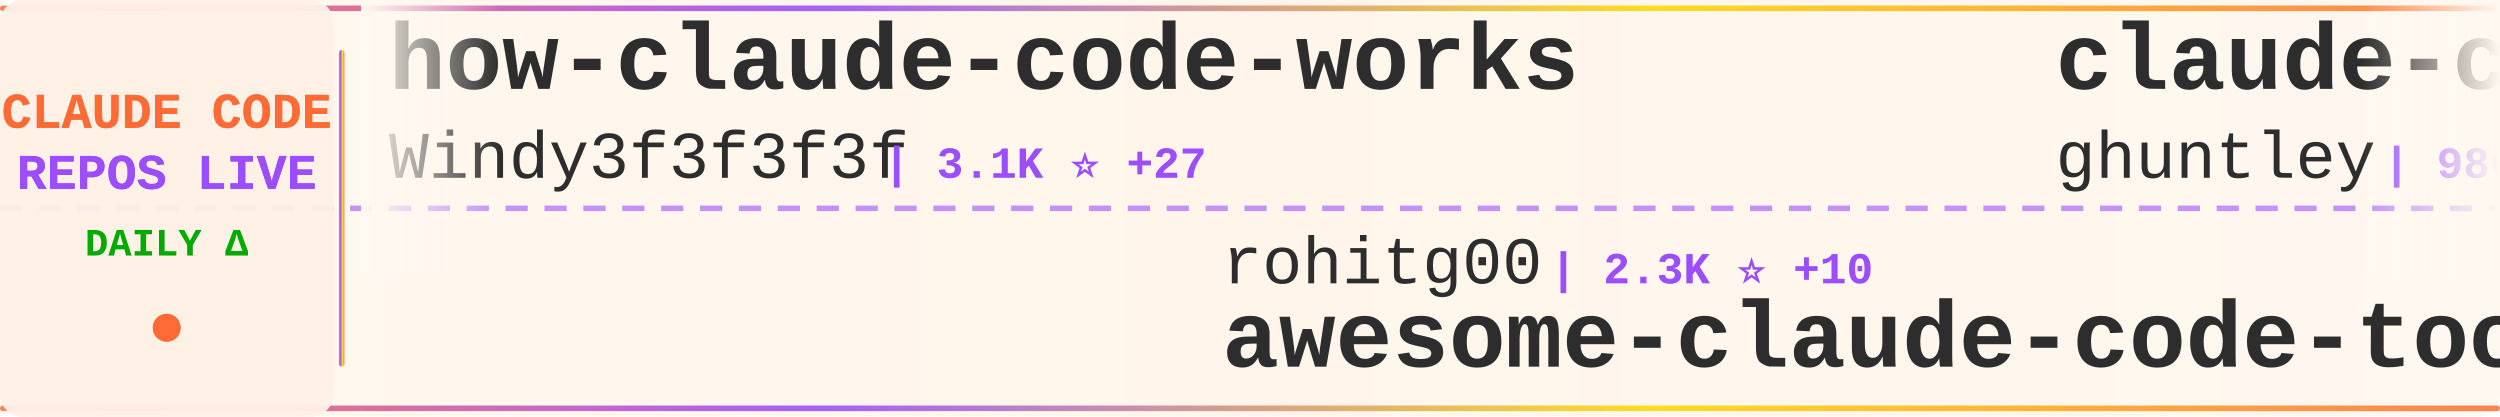
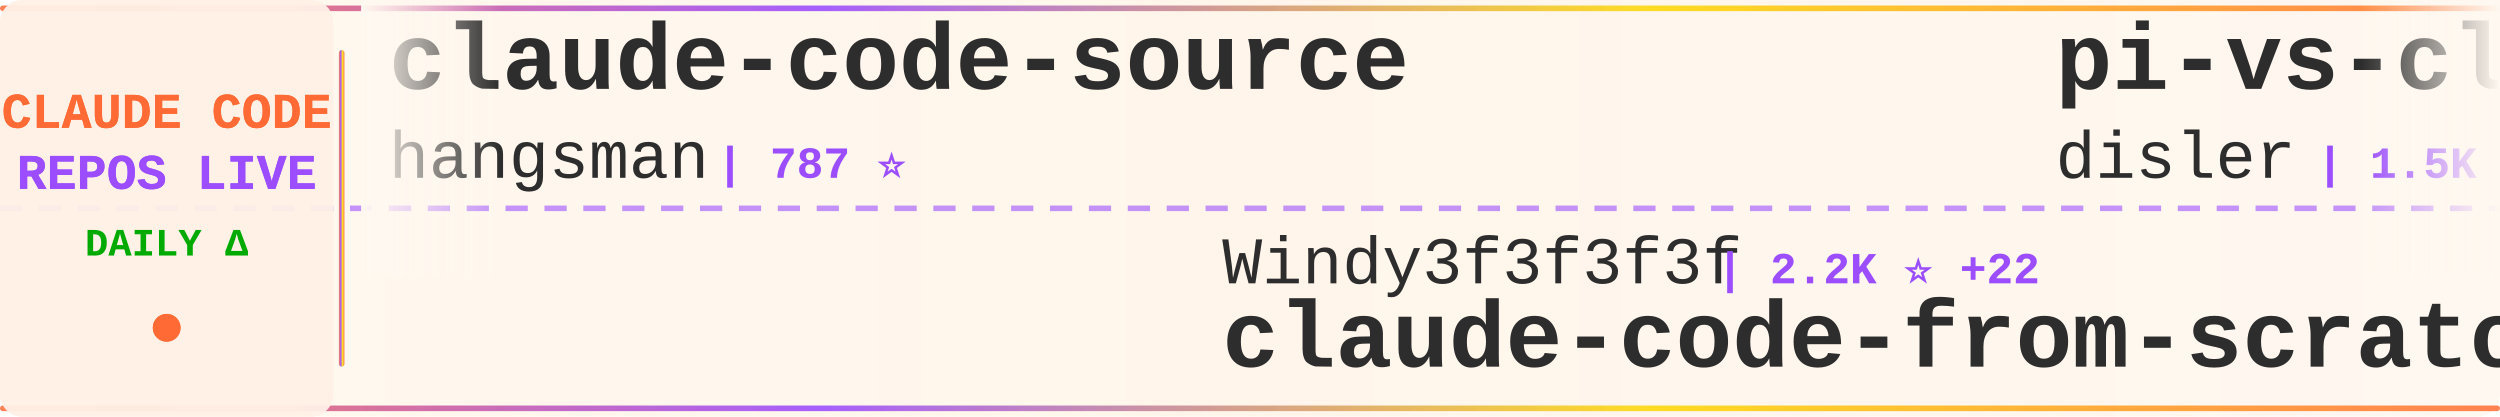
<svg xmlns="http://www.w3.org/2000/svg" width="900" height="150">
  <defs>
    <linearGradient id="tickerBg" x1="0%" y1="0%" x2="100%" y2="0%">
      <stop offset="0%" style="stop-color:#fff8f0;stop-opacity:0.98" />
      <stop offset="50%" style="stop-color:#fff5eb;stop-opacity:1" />
      <stop offset="100%" style="stop-color:#fff8f0;stop-opacity:0.98" />
    </linearGradient>
    <linearGradient id="borderGrad" x1="0%" y1="0%" x2="100%" y2="0%">
      <stop offset="0%" style="stop-color:#FF6B35;stop-opacity:0.85">
        <animate attributeName="stop-opacity" values="0.85;1;0.85" dur="2s" repeatCount="indefinite" />
      </stop>
      <stop offset="33%" style="stop-color:#9C4EFF;stop-opacity:0.9">
        <animate attributeName="stop-opacity" values="0.9;1;0.9" dur="2.2s" repeatCount="indefinite" />
      </stop>
      <stop offset="66%" style="stop-color:#FFD700;stop-opacity:0.85">
        <animate attributeName="stop-opacity" values="0.85;1;0.85" dur="1.8s" repeatCount="indefinite" />
      </stop>
      <stop offset="100%" style="stop-color:#FF6B35;stop-opacity:0.85">
        <animate attributeName="stop-opacity" values="0.85;1;0.85" dur="2s" repeatCount="indefinite" />
      </stop>
    </linearGradient>
    <filter id="textGlow">
      <feGaussianBlur stdDeviation="0.15" result="coloredBlur" />
      <feMerge>
        <feMergeNode in="coloredBlur" />
        <feMergeNode in="SourceGraphic" />
      </feMerge>
    </filter>
    <filter id="metricGlow">
      <feGaussianBlur stdDeviation="0.2" result="coloredBlur" />
      <feMerge>
        <feMergeNode in="coloredBlur" />
        <feMergeNode in="SourceGraphic" />
      </feMerge>
    </filter>
    <linearGradient id="leftFade" x1="0%" y1="0%" x2="100%" y2="0%">
      <stop offset="0%" style="stop-color:#fff8f0;stop-opacity:1" />
      <stop offset="100%" style="stop-color:#fff8f0;stop-opacity:0" />
    </linearGradient>
    <linearGradient id="rightFade" x1="0%" y1="0%" x2="100%" y2="0%">
      <stop offset="0%" style="stop-color:#fff8f0;stop-opacity:0" />
      <stop offset="100%" style="stop-color:#fff8f0;stop-opacity:1" />
    </linearGradient>
  </defs>
  <rect width="900" height="150" fill="url(#tickerBg)" rx="8" />
  <rect x="0" y="2" width="900" height="2" fill="url(#borderGrad)" rx="1" />
  <rect x="0" y="146" width="900" height="2" fill="url(#borderGrad)" rx="1" />
  <line x1="0" y1="75" x2="900" y2="75" stroke="#9C4EFF" stroke-width="2" stroke-dasharray="8 6" opacity="0.6" />
  <rect x="0" y="0" width="120" height="150" fill="#fff0e6" opacity="0.95" rx="8" />
  <text x="60" y="46" font-family="'Courier New', monospace" font-size="18" font-weight="bold" fill="#FF6B35" text-anchor="middle" filter="url(#textGlow)">
    CLAUDE CODE
  </text>
  <text x="60" y="68" font-family="'Courier New', monospace" font-size="18" font-weight="bold" fill="#9C4EFF" text-anchor="middle" filter="url(#textGlow)">
    REPOS LIVE
  </text>
  <text x="60" y="92" font-family="'Courier New', monospace" font-size="14" font-weight="bold" fill="#00aa00" text-anchor="middle">
    DAILY Δ
  </text>
  <circle cx="60" cy="118" r="5" fill="#FF6B35" filter="url(#metricGlow)">
    <animate attributeName="r" values="4;6;4" dur="1.5s" repeatCount="indefinite" />
    <animate attributeName="opacity" values="0.6;1;0.6" dur="1.5s" repeatCount="indefinite" />
  </circle>
  <rect x="122" y="18" width="2" height="114" fill="url(#borderGrad)" rx="1" />
  <clipPath id="tickerClip">
    <rect x="130" y="0" width="770" height="150" />
  </clipPath>
  <g clip-path="url(#tickerClip)">
    <g id="tickerItems">
      <animateTransform attributeName="transform" attributeType="XML" type="translate" from="0 0" to="-3000 0" dur="54s" repeatCount="indefinite" />
      <g transform="translate(0, 0)">
-         <text x="140" y="32" font-family="'Courier New', monospace" font-size="34" font-weight="bold" fill="#2d2d2d">how-claude-code-works</text>
-         <text x="140" y="64" font-family="'Courier New', monospace" font-size="24" font-weight="normal" fill="#2d2d2d" opacity="1.0">Windy3f3f3f3f</text>
-         <text x="318" y="64" font-family="'Courier New', monospace" font-size="16" font-weight="bold" fill="#9C4EFF"> | 3.1K ⭐ +27</text>
+         <text x="140" y="32" font-family="'Courier New', monospace" font-size="34" font-weight="bold" fill="#2d2d2d">claude-code-source</text>
+         <text x="140" y="64" font-family="'Courier New', monospace" font-size="24" font-weight="normal" fill="#2d2d2d" opacity="1.0">hangsman</text>
+         <text x="258" y="64" font-family="'Courier New', monospace" font-size="16" font-weight="bold" fill="#9C4EFF"> | 787 ⭐</text>
      </g>
      <g transform="translate(300, 0)">
-         <text x="140" y="102" font-family="'Courier New', monospace" font-size="24" font-weight="normal" fill="#2d2d2d" opacity="1.0">rohitg00</text>
-         <text x="258" y="102" font-family="'Courier New', monospace" font-size="16" font-weight="bold" fill="#9C4EFF"> | 2.3K ⭐ +10</text>
-         <text x="140" y="132" font-family="'Courier New', monospace" font-size="34" font-weight="bold" fill="#2d2d2d">awesome-claude-code-tool...</text>
+         <text x="140" y="102" font-family="'Courier New', monospace" font-size="24" font-weight="normal" fill="#2d2d2d" opacity="1.0">Windy3f3f3f3f</text>
+         <text x="318" y="102" font-family="'Courier New', monospace" font-size="16" font-weight="bold" fill="#9C4EFF"> | 2.2K ⭐ +22</text>
+         <text x="140" y="132" font-family="'Courier New', monospace" font-size="34" font-weight="bold" fill="#2d2d2d">claude-code-from-scratch</text>
      </g>
      <g transform="translate(600, 0)">
-         <text x="140" y="32" font-family="'Courier New', monospace" font-size="34" font-weight="bold" fill="#2d2d2d">claude-code-source-code-...</text>
-         <text x="140" y="64" font-family="'Courier New', monospace" font-size="24" font-weight="normal" fill="#2d2d2d" opacity="1.0">ghuntley</text>
-         <text x="258" y="64" font-family="'Courier New', monospace" font-size="16" font-weight="bold" fill="#9C4EFF"> | 986 ⭐</text>
+         <text x="140" y="32" font-family="'Courier New', monospace" font-size="34" font-weight="bold" fill="#2d2d2d">pi-vs-claude-code</text>
+         <text x="140" y="64" font-family="'Courier New', monospace" font-size="24" font-weight="normal" fill="#2d2d2d" opacity="1.0">disler</text>
+         <text x="234" y="64" font-family="'Courier New', monospace" font-size="16" font-weight="bold" fill="#9C4EFF"> | 1.5K ⭐ +5</text>
      </g>
      <g transform="translate(900, 0)">
-         <text x="140" y="102" font-family="'Courier New', monospace" font-size="24" font-weight="normal" fill="#2d2d2d" opacity="1.0">lintsinghua</text>
-         <text x="294" y="102" font-family="'Courier New', monospace" font-size="16" font-weight="bold" fill="#9C4EFF"> | 3.9K ⭐ +17</text>
-         <text x="140" y="132" font-family="'Courier New', monospace" font-size="34" font-weight="bold" fill="#2d2d2d">claude-code-book</text>
+         <text x="140" y="102" font-family="'Courier New', monospace" font-size="24" font-weight="normal" fill="#2d2d2d" opacity="1.0">Donchitos</text>
+         <text x="270" y="102" font-family="'Courier New', monospace" font-size="16" font-weight="bold" fill="#9C4EFF"> | 22.7K ⭐ +50</text>
+         <text x="140" y="132" font-family="'Courier New', monospace" font-size="34" font-weight="bold" fill="#2d2d2d">Claude-Code-Game-Studios</text>
      </g>
      <g transform="translate(1200, 0)">
-         <text x="140" y="32" font-family="'Courier New', monospace" font-size="34" font-weight="bold" fill="#2d2d2d">Dive-into-Claude-Code</text>
-         <text x="140" y="64" font-family="'Courier New', monospace" font-size="24" font-weight="normal" fill="#2d2d2d" opacity="1.0">VILA-Lab</text>
-         <text x="258" y="64" font-family="'Courier New', monospace" font-size="16" font-weight="bold" fill="#9C4EFF"> | 1.8K ⭐ +12</text>
+         <text x="140" y="32" font-family="'Courier New', monospace" font-size="34" font-weight="bold" fill="#2d2d2d">claude-code-ultimate-gui...</text>
+         <text x="140" y="64" font-family="'Courier New', monospace" font-size="24" font-weight="normal" fill="#2d2d2d" opacity="1.0">FlorianBruniaux</text>
+         <text x="342" y="64" font-family="'Courier New', monospace" font-size="16" font-weight="bold" fill="#9C4EFF"> | 5.4K ⭐ +18</text>
      </g>
      <g transform="translate(1500, 0)">
-         <text x="140" y="102" font-family="'Courier New', monospace" font-size="24" font-weight="normal" fill="#2d2d2d" opacity="1.0">huangserva</text>
-         <text x="282" y="102" font-family="'Courier New', monospace" font-size="16" font-weight="bold" fill="#9C4EFF"> | 618 ⭐</text>
-         <text x="140" y="132" font-family="'Courier New', monospace" font-size="34" font-weight="bold" fill="#2d2d2d">claude-code-cli</text>
+         <text x="140" y="102" font-family="'Courier New', monospace" font-size="24" font-weight="normal" fill="#2d2d2d" opacity="1.0">repowise-dev</text>
+         <text x="306" y="102" font-family="'Courier New', monospace" font-size="16" font-weight="bold" fill="#9C4EFF"> | 1.1K ⭐</text>
+         <text x="140" y="132" font-family="'Courier New', monospace" font-size="34" font-weight="bold" fill="#2d2d2d">claude-code-prompts</text>
      </g>
      <g transform="translate(1800, 0)">
-         <text x="140" y="32" font-family="'Courier New', monospace" font-size="34" font-weight="bold" fill="#2d2d2d">claude-code-from-source</text>
-         <text x="140" y="64" font-family="'Courier New', monospace" font-size="24" font-weight="normal" fill="#2d2d2d" opacity="1.0">alejandrobalderas</text>
-         <text x="366" y="64" font-family="'Courier New', monospace" font-size="16" font-weight="bold" fill="#9C4EFF"> | 2.4K ⭐ +5</text>
+         <text x="140" y="32" font-family="'Courier New', monospace" font-size="34" font-weight="bold" fill="#2d2d2d">claude-code-my-workflow</text>
+         <text x="140" y="64" font-family="'Courier New', monospace" font-size="24" font-weight="normal" fill="#2d2d2d" opacity="1.0">pedrohcgs</text>
+         <text x="270" y="64" font-family="'Courier New', monospace" font-size="16" font-weight="bold" fill="#9C4EFF"> | 1.4K ⭐ +4</text>
      </g>
      <g transform="translate(2100, 0)">
-         <text x="140" y="102" font-family="'Courier New', monospace" font-size="24" font-weight="normal" fill="#2d2d2d" opacity="1.0">affaan-m</text>
-         <text x="258" y="102" font-family="'Courier New', monospace" font-size="16" font-weight="bold" fill="#9C4EFF"> | 227.1K ⭐ +449</text>
-         <text x="140" y="132" font-family="'Courier New', monospace" font-size="34" font-weight="bold" fill="#2d2d2d">ECC</text>
+         <text x="140" y="102" font-family="'Courier New', monospace" font-size="24" font-weight="normal" fill="#2d2d2d" opacity="1.0">frankbria</text>
+         <text x="270" y="102" font-family="'Courier New', monospace" font-size="16" font-weight="bold" fill="#9C4EFF"> | 9.5K ⭐ +6</text>
+         <text x="140" y="132" font-family="'Courier New', monospace" font-size="34" font-weight="bold" fill="#2d2d2d">ralph-claude-code</text>
      </g>
      <g transform="translate(2400, 0)">
-         <text x="140" y="32" font-family="'Courier New', monospace" font-size="34" font-weight="bold" fill="#2d2d2d">claude-code-base-action</text>
-         <text x="140" y="64" font-family="'Courier New', monospace" font-size="24" font-weight="normal" fill="#2d2d2d" opacity="1.0">anthropics</text>
-         <text x="282" y="64" font-family="'Courier New', monospace" font-size="16" font-weight="bold" fill="#9C4EFF"> | 899 ⭐</text>
+         <text x="140" y="32" font-family="'Courier New', monospace" font-size="34" font-weight="bold" fill="#2d2d2d">claude-code-hooks-master...</text>
+         <text x="140" y="64" font-family="'Courier New', monospace" font-size="24" font-weight="normal" fill="#2d2d2d" opacity="1.0">disler</text>
+         <text x="234" y="64" font-family="'Courier New', monospace" font-size="16" font-weight="bold" fill="#9C4EFF"> | 3.8K ⭐</text>
      </g>
      <g transform="translate(2700, 0)">
-         <text x="140" y="102" font-family="'Courier New', monospace" font-size="24" font-weight="normal" fill="#2d2d2d" opacity="1.0">andrew-kramer-inno</text>
-         <text x="378" y="102" font-family="'Courier New', monospace" font-size="16" font-weight="bold" fill="#9C4EFF"> | 594 ⭐ +1</text>
-         <text x="140" y="132" font-family="'Courier New', monospace" font-size="34" font-weight="bold" fill="#2d2d2d">claude-code-source-build</text>
+         <text x="140" y="102" font-family="'Courier New', monospace" font-size="24" font-weight="normal" fill="#2d2d2d" opacity="1.0">VoltAgent</text>
+         <text x="270" y="102" font-family="'Courier New', monospace" font-size="16" font-weight="bold" fill="#9C4EFF"> | 23.0K ⭐ +54</text>
+         <text x="140" y="132" font-family="'Courier New', monospace" font-size="34" font-weight="bold" fill="#2d2d2d">awesome-claude-code-suba...</text>
      </g>
      <g transform="translate(3000, 0)">
-         <text x="140" y="32" font-family="'Courier New', monospace" font-size="34" font-weight="bold" fill="#2d2d2d">how-claude-code-works</text>
-         <text x="140" y="64" font-family="'Courier New', monospace" font-size="24" font-weight="normal" fill="#2d2d2d" opacity="1.0">Windy3f3f3f3f</text>
-         <text x="318" y="64" font-family="'Courier New', monospace" font-size="16" font-weight="bold" fill="#9C4EFF"> | 3.1K ⭐ +27</text>
+         <text x="140" y="32" font-family="'Courier New', monospace" font-size="34" font-weight="bold" fill="#2d2d2d">claude-code-source</text>
+         <text x="140" y="64" font-family="'Courier New', monospace" font-size="24" font-weight="normal" fill="#2d2d2d" opacity="1.0">hangsman</text>
+         <text x="258" y="64" font-family="'Courier New', monospace" font-size="16" font-weight="bold" fill="#9C4EFF"> | 787 ⭐</text>
      </g>
      <g transform="translate(3300, 0)">
-         <text x="140" y="102" font-family="'Courier New', monospace" font-size="24" font-weight="normal" fill="#2d2d2d" opacity="1.0">rohitg00</text>
-         <text x="258" y="102" font-family="'Courier New', monospace" font-size="16" font-weight="bold" fill="#9C4EFF"> | 2.3K ⭐ +10</text>
-         <text x="140" y="132" font-family="'Courier New', monospace" font-size="34" font-weight="bold" fill="#2d2d2d">awesome-claude-code-tool...</text>
+         <text x="140" y="102" font-family="'Courier New', monospace" font-size="24" font-weight="normal" fill="#2d2d2d" opacity="1.0">Windy3f3f3f3f</text>
+         <text x="318" y="102" font-family="'Courier New', monospace" font-size="16" font-weight="bold" fill="#9C4EFF"> | 2.2K ⭐ +22</text>
+         <text x="140" y="132" font-family="'Courier New', monospace" font-size="34" font-weight="bold" fill="#2d2d2d">claude-code-from-scratch</text>
      </g>
      <g transform="translate(3600, 0)">
-         <text x="140" y="32" font-family="'Courier New', monospace" font-size="34" font-weight="bold" fill="#2d2d2d">claude-code-source-code-...</text>
-         <text x="140" y="64" font-family="'Courier New', monospace" font-size="24" font-weight="normal" fill="#2d2d2d" opacity="1.0">ghuntley</text>
-         <text x="258" y="64" font-family="'Courier New', monospace" font-size="16" font-weight="bold" fill="#9C4EFF"> | 986 ⭐</text>
+         <text x="140" y="32" font-family="'Courier New', monospace" font-size="34" font-weight="bold" fill="#2d2d2d">pi-vs-claude-code</text>
+         <text x="140" y="64" font-family="'Courier New', monospace" font-size="24" font-weight="normal" fill="#2d2d2d" opacity="1.0">disler</text>
+         <text x="234" y="64" font-family="'Courier New', monospace" font-size="16" font-weight="bold" fill="#9C4EFF"> | 1.5K ⭐ +5</text>
      </g>
      <g transform="translate(3900, 0)">
-         <text x="140" y="102" font-family="'Courier New', monospace" font-size="24" font-weight="normal" fill="#2d2d2d" opacity="1.0">lintsinghua</text>
-         <text x="294" y="102" font-family="'Courier New', monospace" font-size="16" font-weight="bold" fill="#9C4EFF"> | 3.9K ⭐ +17</text>
-         <text x="140" y="132" font-family="'Courier New', monospace" font-size="34" font-weight="bold" fill="#2d2d2d">claude-code-book</text>
+         <text x="140" y="102" font-family="'Courier New', monospace" font-size="24" font-weight="normal" fill="#2d2d2d" opacity="1.0">Donchitos</text>
+         <text x="270" y="102" font-family="'Courier New', monospace" font-size="16" font-weight="bold" fill="#9C4EFF"> | 22.7K ⭐ +50</text>
+         <text x="140" y="132" font-family="'Courier New', monospace" font-size="34" font-weight="bold" fill="#2d2d2d">Claude-Code-Game-Studios</text>
      </g>
    </g>
  </g>
  <rect x="130" y="0" width="50" height="100" fill="url(#leftFade)" />
  <rect x="850" y="0" width="50" height="100" fill="url(#rightFade)" />
</svg>
